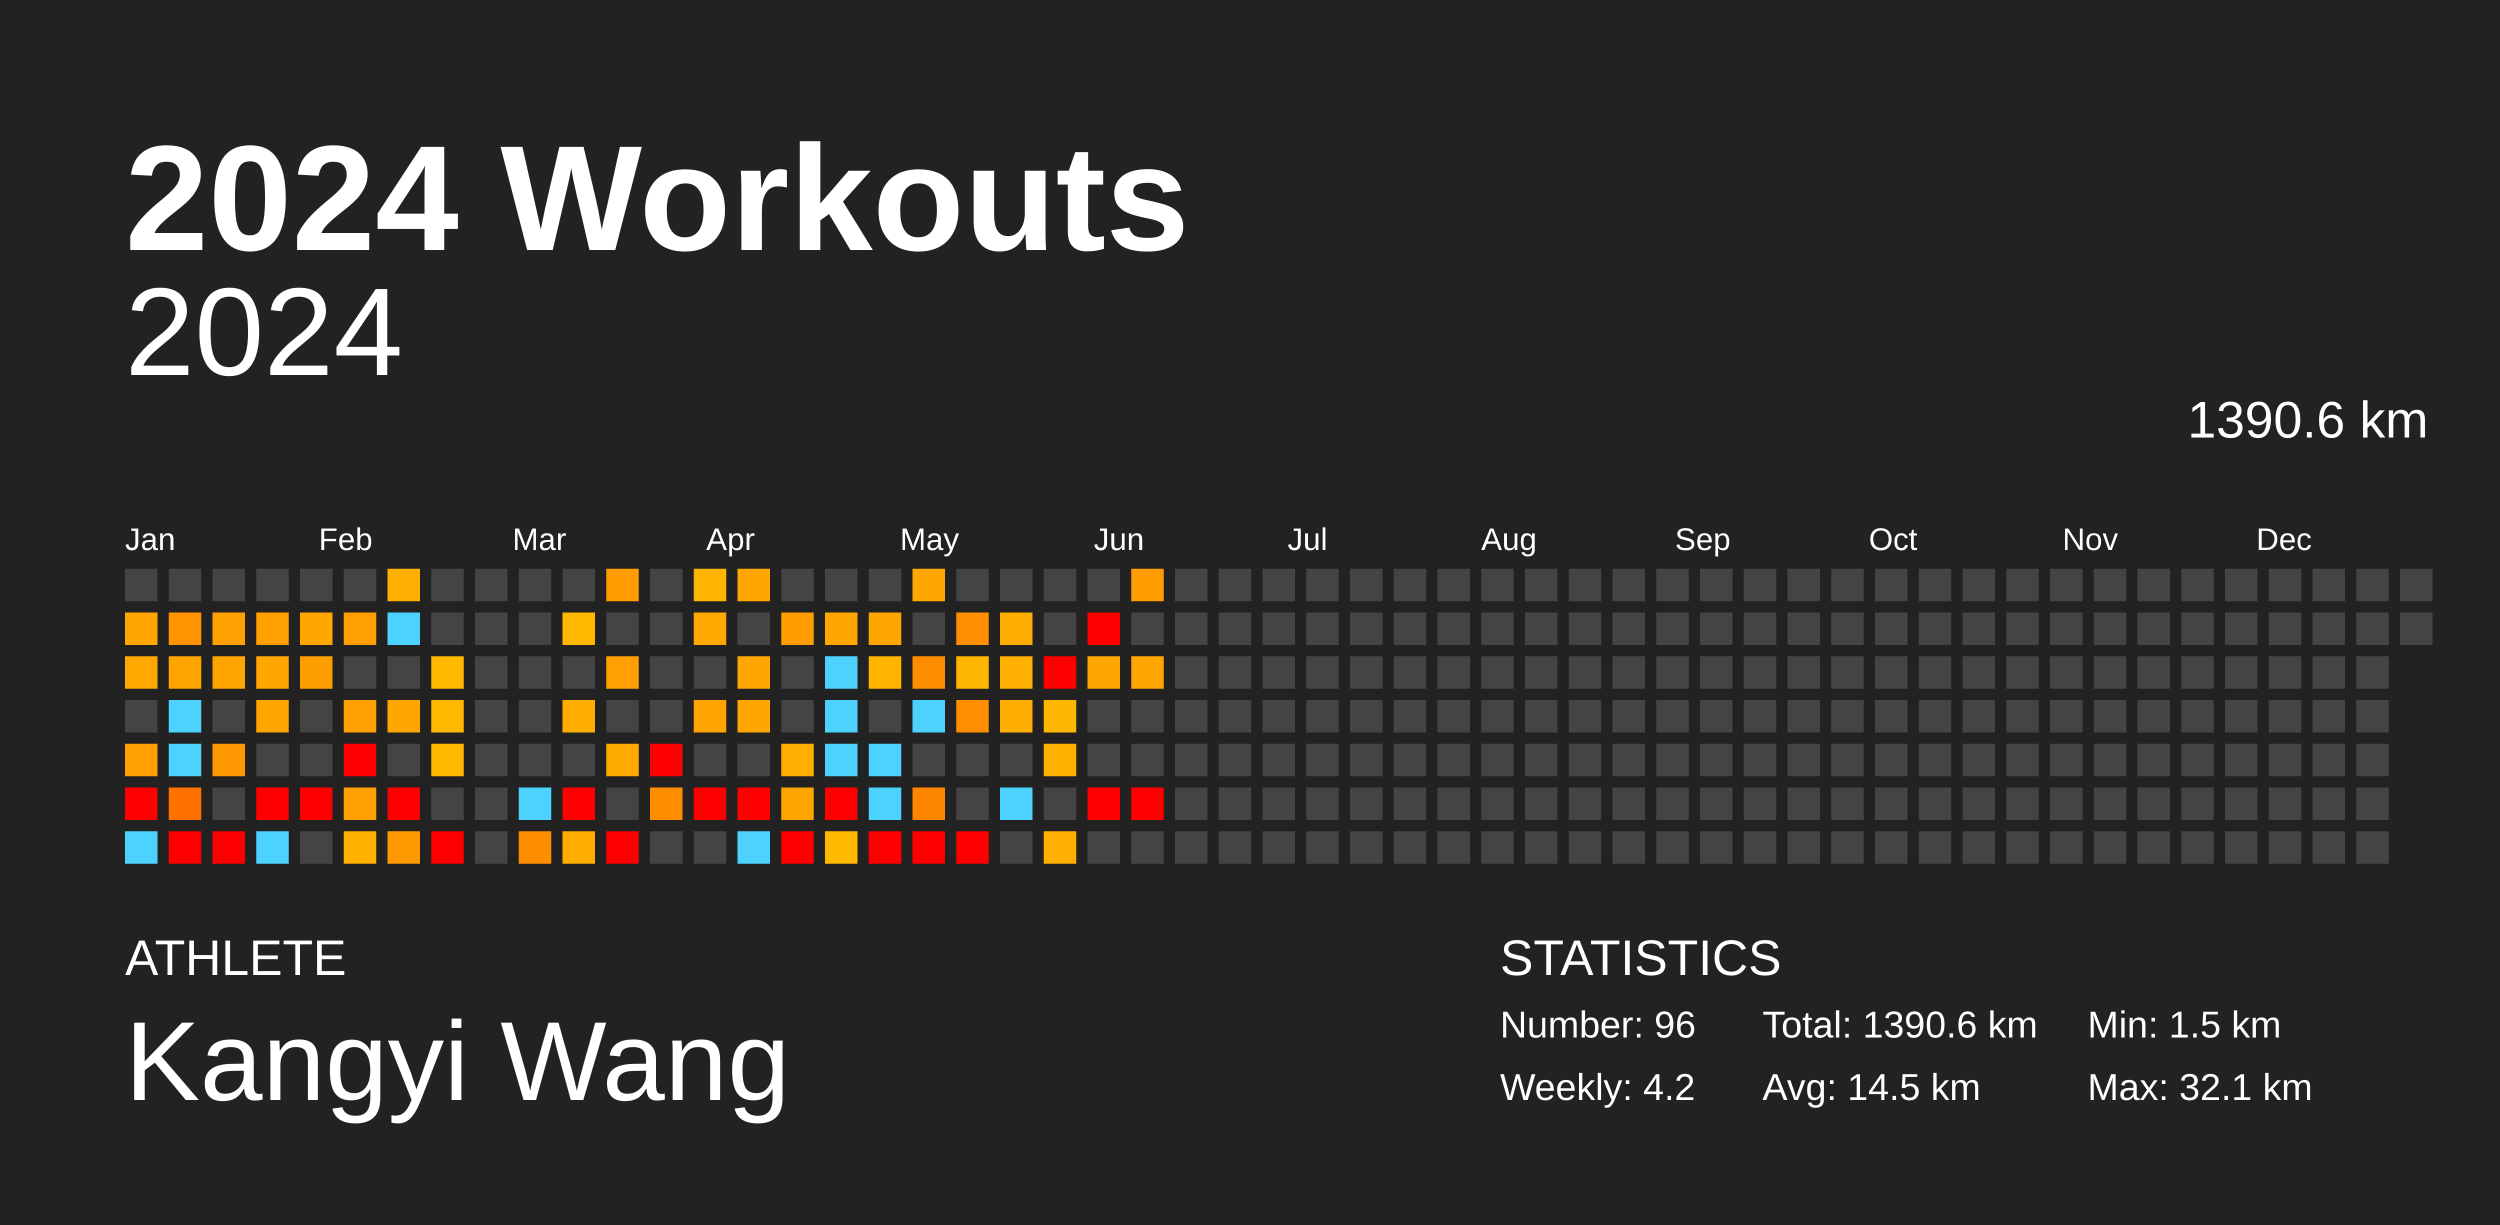
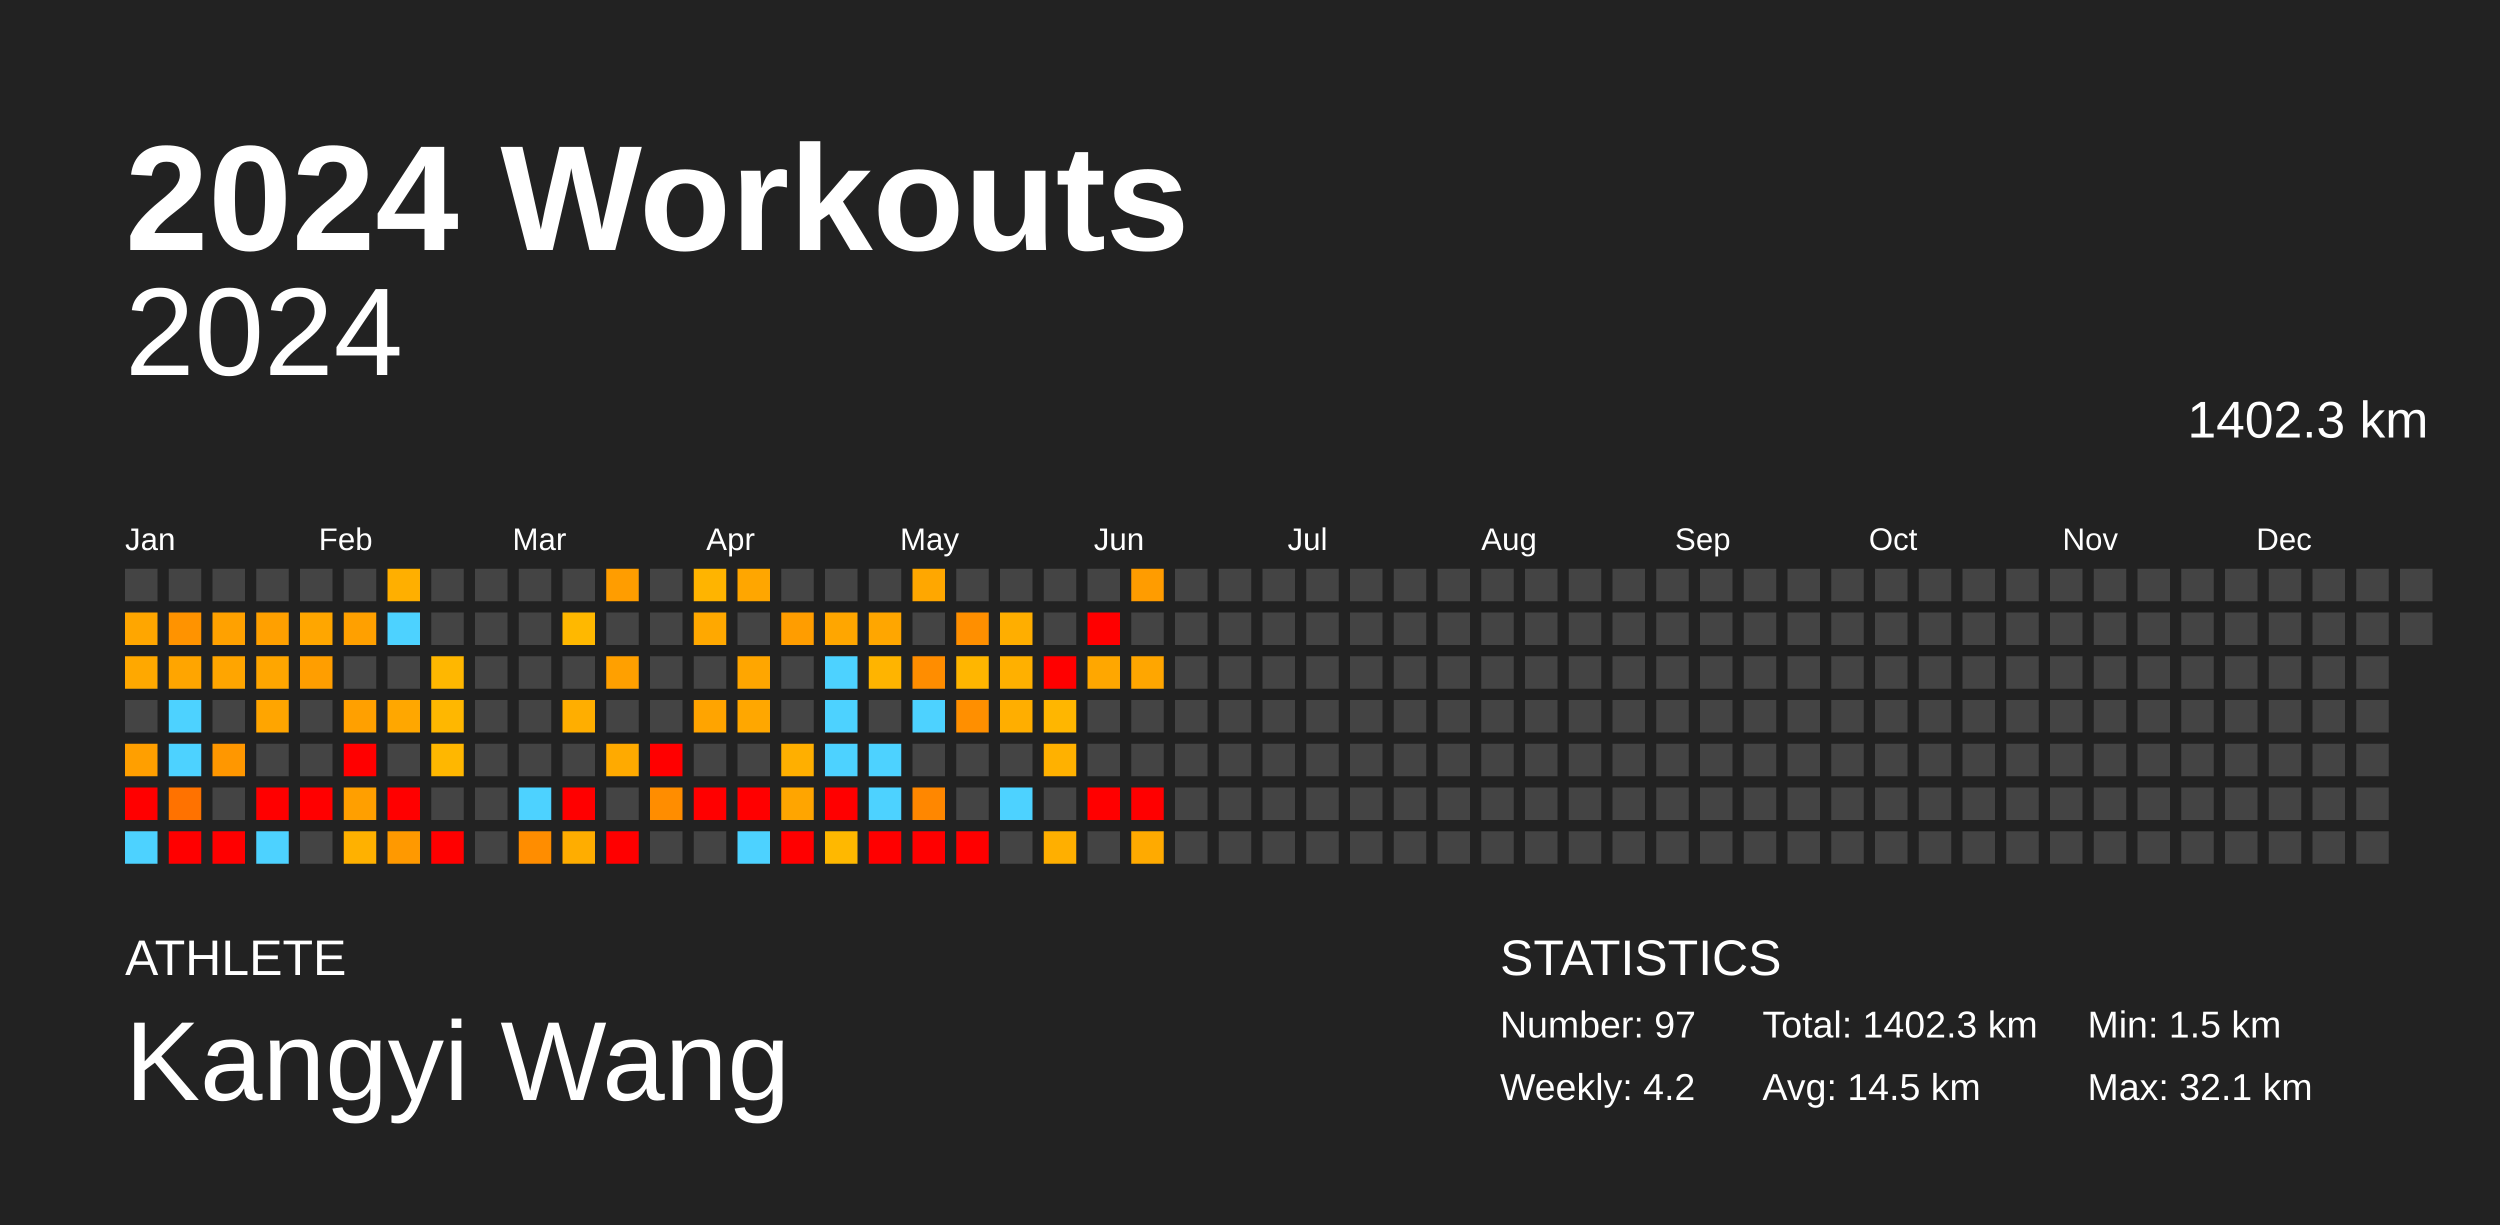
<svg xmlns="http://www.w3.org/2000/svg" baseProfile="full" height="98mm" version="1.1" viewBox="0,0,200,98" width="200mm">
  <defs />
  <rect fill="#222222" height="98" width="200" x="0" y="0" />
  <text fill="#FFFFFF" style="font-size:12px; font-family:Arial; font-weight:bold;" x="10" y="20">2024 Workouts</text>
  <text fill="#FFFFFF" style="font-size:4px; font-family:Arial" x="10" y="78">ATHLETE</text>
  <text fill="#FFFFFF" style="font-size:9px; font-family:Arial" x="10" y="88">Kangyi Wang</text>
  <text fill="#FFFFFF" style="font-size:4px; font-family:Arial" x="120" y="78">STATISTICS</text>
-   <text fill="#FFFFFF" style="font-size:3px; font-family:Arial" x="120" y="83">Number: 96</text>
+   <text fill="#FFFFFF" style="font-size:3px; font-family:Arial" x="120" y="83">Number: 97</text>
  <text fill="#FFFFFF" style="font-size:3px; font-family:Arial" x="120" y="88">Weekly: 4.2</text>
-   <text fill="#FFFFFF" style="font-size:3px; font-family:Arial" x="141" y="83">Total: 1390.6 km</text>
+   <text fill="#FFFFFF" style="font-size:3px; font-family:Arial" x="141" y="83">Total: 1402.3 km</text>
  <text fill="#FFFFFF" style="font-size:3px; font-family:Arial" x="141" y="88">Avg: 14.5 km</text>
  <text fill="#FFFFFF" style="font-size:3px; font-family:Arial" x="167" y="83">Min: 1.5 km</text>
  <text fill="#FFFFFF" style="font-size:3px; font-family:Arial" x="167" y="88">Max: 32.1 km</text>
  <text alignment-baseline="hanging" fill="#FFFFFF" style="font-size:10.0px; font-family:Arial;" x="10" y="30">2024</text>
-   <text alignment-baseline="hanging" fill="#FFFFFF" style="font-size:4.125px; font-family:Arial;" x="175" y="35">1390.6 km</text>
+   <text alignment-baseline="hanging" fill="#FFFFFF" style="font-size:4.125px; font-family:Arial;" x="175" y="35">1402.3 km</text>
  <text fill="#FFFFFF" style="font-size:2.5px; font-family:Arial" x="10.0" y="44">Jan</text>
  <text fill="#FFFFFF" style="font-size:2.5px; font-family:Arial" x="25.5" y="44">Feb</text>
  <text fill="#FFFFFF" style="font-size:2.5px; font-family:Arial" x="41.0" y="44">Mar</text>
  <text fill="#FFFFFF" style="font-size:2.5px; font-family:Arial" x="56.5" y="44">Apr</text>
  <text fill="#FFFFFF" style="font-size:2.5px; font-family:Arial" x="72.0" y="44">May</text>
  <text fill="#FFFFFF" style="font-size:2.5px; font-family:Arial" x="87.5" y="44">Jun</text>
  <text fill="#FFFFFF" style="font-size:2.5px; font-family:Arial" x="103.0" y="44">Jul</text>
  <text fill="#FFFFFF" style="font-size:2.5px; font-family:Arial" x="118.5" y="44">Aug</text>
  <text fill="#FFFFFF" style="font-size:2.5px; font-family:Arial" x="134.0" y="44">Sep</text>
  <text fill="#FFFFFF" style="font-size:2.5px; font-family:Arial" x="149.5" y="44">Oct</text>
  <text fill="#FFFFFF" style="font-size:2.5px; font-family:Arial" x="165.0" y="44">Nov</text>
  <text fill="#FFFFFF" style="font-size:2.5px; font-family:Arial" x="180.5" y="44">Dec</text>
  <rect fill="#444444" height="2.6" width="2.6" x="10.0" y="45.5" />
  <rect fill="#ffa600" height="2.6" width="2.6" x="10.0" y="49.0" />
  <rect fill="#ffa800" height="2.6" width="2.6" x="10.0" y="52.5" />
  <rect fill="#444444" height="2.6" width="2.6" x="10.0" y="56.0" />
  <rect fill="#ff9f00" height="2.6" width="2.6" x="10.0" y="59.5" />
  <rect fill="red" height="2.6" width="2.6" x="10.0" y="63.0" />
  <rect fill="#4dd2ff" height="2.6" width="2.6" x="10.0" y="66.5" />
  <rect fill="#444444" height="2.6" width="2.6" x="13.5" y="45.5" />
  <rect fill="#ff9300" height="2.6" width="2.6" x="13.5" y="49.0" />
  <rect fill="#ffa500" height="2.6" width="2.6" x="13.5" y="52.5" />
  <rect fill="#4dd2ff" height="2.6" width="2.6" x="13.5" y="56.0" />
  <rect fill="#4dd2ff" height="2.6" width="2.6" x="13.5" y="59.5" />
  <rect fill="#ff7200" height="2.6" width="2.6" x="13.5" y="63.0" />
  <rect fill="red" height="2.6" width="2.6" x="13.5" y="66.5" />
  <rect fill="#444444" height="2.6" width="2.6" x="17.0" y="45.5" />
  <rect fill="#ffa100" height="2.6" width="2.6" x="17.0" y="49.0" />
  <rect fill="#ffa500" height="2.6" width="2.6" x="17.0" y="52.5" />
  <rect fill="#444444" height="2.6" width="2.6" x="17.0" y="56.0" />
  <rect fill="#ff9700" height="2.6" width="2.6" x="17.0" y="59.5" />
  <rect fill="#444444" height="2.6" width="2.6" x="17.0" y="63.0" />
  <rect fill="red" height="2.6" width="2.6" x="17.0" y="66.5" />
  <rect fill="#444444" height="2.6" width="2.6" x="20.5" y="45.5" />
  <rect fill="#ffa000" height="2.6" width="2.6" x="20.5" y="49.0" />
  <rect fill="#ffa600" height="2.6" width="2.6" x="20.5" y="52.5" />
  <rect fill="#ffa500" height="2.6" width="2.6" x="20.5" y="56.0" />
  <rect fill="#444444" height="2.6" width="2.6" x="20.5" y="59.5" />
  <rect fill="red" height="2.6" width="2.6" x="20.5" y="63.0" />
  <rect fill="#4dd2ff" height="2.6" width="2.6" x="20.5" y="66.5" />
  <rect fill="#444444" height="2.6" width="2.6" x="24.0" y="45.5" />
  <rect fill="#ffa600" height="2.6" width="2.6" x="24.0" y="49.0" />
  <rect fill="#ff9e00" height="2.6" width="2.6" x="24.0" y="52.5" />
  <rect fill="#444444" height="2.6" width="2.6" x="24.0" y="56.0" />
  <rect fill="#444444" height="2.6" width="2.6" x="24.0" y="59.5" />
  <rect fill="red" height="2.6" width="2.6" x="24.0" y="63.0" />
  <rect fill="#444444" height="2.6" width="2.6" x="24.0" y="66.5" />
  <rect fill="#444444" height="2.6" width="2.6" x="27.5" y="45.5" />
  <rect fill="#ffa000" height="2.6" width="2.6" x="27.5" y="49.0" />
  <rect fill="#444444" height="2.6" width="2.6" x="27.5" y="52.5" />
  <rect fill="#ffa000" height="2.6" width="2.6" x="27.5" y="56.0" />
  <rect fill="red" height="2.6" width="2.6" x="27.5" y="59.5" />
  <rect fill="#ff9f00" height="2.6" width="2.6" x="27.5" y="63.0" />
  <rect fill="#ffb100" height="2.6" width="2.6" x="27.5" y="66.5" />
  <rect fill="#ffaf00" height="2.6" width="2.6" x="31.0" y="45.5" />
  <rect fill="#4dd2ff" height="2.6" width="2.6" x="31.0" y="49.0" />
  <rect fill="#444444" height="2.6" width="2.6" x="31.0" y="52.5" />
  <rect fill="#ffa700" height="2.6" width="2.6" x="31.0" y="56.0" />
  <rect fill="#444444" height="2.6" width="2.6" x="31.0" y="59.5" />
  <rect fill="red" height="2.6" width="2.6" x="31.0" y="63.0" />
  <rect fill="#ff9900" height="2.6" width="2.6" x="31.0" y="66.5" />
  <rect fill="#444444" height="2.6" width="2.6" x="34.5" y="45.5" />
  <rect fill="#444444" height="2.6" width="2.6" x="34.5" y="49.0" />
  <rect fill="#ffb700" height="2.6" width="2.6" x="34.5" y="52.5" />
  <rect fill="#ffb700" height="2.6" width="2.6" x="34.5" y="56.0" />
  <rect fill="#ffb700" height="2.6" width="2.6" x="34.5" y="59.5" />
  <rect fill="#444444" height="2.6" width="2.6" x="34.5" y="63.0" />
  <rect fill="red" height="2.6" width="2.6" x="34.5" y="66.5" />
  <rect fill="#444444" height="2.6" width="2.6" x="38.0" y="45.5" />
  <rect fill="#444444" height="2.6" width="2.6" x="38.0" y="49.0" />
  <rect fill="#444444" height="2.6" width="2.6" x="38.0" y="52.5" />
  <rect fill="#444444" height="2.6" width="2.6" x="38.0" y="56.0" />
  <rect fill="#444444" height="2.6" width="2.6" x="38.0" y="59.5" />
  <rect fill="#444444" height="2.6" width="2.6" x="38.0" y="63.0" />
  <rect fill="#444444" height="2.6" width="2.6" x="38.0" y="66.5" />
  <rect fill="#444444" height="2.6" width="2.6" x="41.5" y="45.5" />
  <rect fill="#444444" height="2.6" width="2.6" x="41.5" y="49.0" />
  <rect fill="#444444" height="2.6" width="2.6" x="41.5" y="52.5" />
  <rect fill="#444444" height="2.6" width="2.6" x="41.5" y="56.0" />
  <rect fill="#444444" height="2.6" width="2.6" x="41.5" y="59.5" />
  <rect fill="#4dd2ff" height="2.6" width="2.6" x="41.5" y="63.0" />
  <rect fill="#ff8d00" height="2.6" width="2.6" x="41.5" y="66.5" />
  <rect fill="#444444" height="2.6" width="2.6" x="45.0" y="45.5" />
  <rect fill="#ffb800" height="2.6" width="2.6" x="45.0" y="49.0" />
  <rect fill="#444444" height="2.6" width="2.6" x="45.0" y="52.5" />
  <rect fill="#ffae00" height="2.6" width="2.6" x="45.0" y="56.0" />
  <rect fill="#444444" height="2.6" width="2.6" x="45.0" y="59.5" />
  <rect fill="red" height="2.6" width="2.6" x="45.0" y="63.0" />
  <rect fill="#ffad00" height="2.6" width="2.6" x="45.0" y="66.5" />
  <rect fill="#ff9d00" height="2.6" width="2.6" x="48.5" y="45.5" />
  <rect fill="#444444" height="2.6" width="2.6" x="48.5" y="49.0" />
  <rect fill="#ffa000" height="2.6" width="2.6" x="48.5" y="52.5" />
  <rect fill="#444444" height="2.6" width="2.6" x="48.5" y="56.0" />
  <rect fill="#ffaa00" height="2.6" width="2.6" x="48.5" y="59.5" />
  <rect fill="#444444" height="2.6" width="2.6" x="48.5" y="63.0" />
  <rect fill="red" height="2.6" width="2.6" x="48.5" y="66.5" />
  <rect fill="#444444" height="2.6" width="2.6" x="52.0" y="45.5" />
  <rect fill="#444444" height="2.6" width="2.6" x="52.0" y="49.0" />
  <rect fill="#444444" height="2.6" width="2.6" x="52.0" y="52.5" />
  <rect fill="#444444" height="2.6" width="2.6" x="52.0" y="56.0" />
  <rect fill="red" height="2.6" width="2.6" x="52.0" y="59.5" />
  <rect fill="#ff8d00" height="2.6" width="2.6" x="52.0" y="63.0" />
  <rect fill="#444444" height="2.6" width="2.6" x="52.0" y="66.5" />
  <rect fill="#ffb400" height="2.6" width="2.6" x="55.5" y="45.5" />
  <rect fill="#ffa800" height="2.6" width="2.6" x="55.5" y="49.0" />
  <rect fill="#444444" height="2.6" width="2.6" x="55.5" y="52.5" />
  <rect fill="#ffa400" height="2.6" width="2.6" x="55.5" y="56.0" />
  <rect fill="#444444" height="2.6" width="2.6" x="55.5" y="59.5" />
  <rect fill="red" height="2.6" width="2.6" x="55.5" y="63.0" />
  <rect fill="#444444" height="2.6" width="2.6" x="55.5" y="66.5" />
  <rect fill="#ffa600" height="2.6" width="2.6" x="59.0" y="45.5" />
  <rect fill="#444444" height="2.6" width="2.6" x="59.0" y="49.0" />
  <rect fill="#ffa600" height="2.6" width="2.6" x="59.0" y="52.5" />
  <rect fill="#ffa700" height="2.6" width="2.6" x="59.0" y="56.0" />
  <rect fill="#444444" height="2.6" width="2.6" x="59.0" y="59.5" />
  <rect fill="red" height="2.6" width="2.6" x="59.0" y="63.0" />
  <rect fill="#4dd2ff" height="2.6" width="2.6" x="59.0" y="66.5" />
  <rect fill="#444444" height="2.6" width="2.6" x="62.5" y="45.5" />
  <rect fill="#ff9d00" height="2.6" width="2.6" x="62.5" y="49.0" />
  <rect fill="#444444" height="2.6" width="2.6" x="62.5" y="52.5" />
  <rect fill="#444444" height="2.6" width="2.6" x="62.5" y="56.0" />
  <rect fill="#ffaf00" height="2.6" width="2.6" x="62.5" y="59.5" />
  <rect fill="#ffa500" height="2.6" width="2.6" x="62.5" y="63.0" />
  <rect fill="red" height="2.6" width="2.6" x="62.5" y="66.5" />
  <rect fill="#444444" height="2.6" width="2.6" x="66.0" y="45.5" />
  <rect fill="#ffa600" height="2.6" width="2.6" x="66.0" y="49.0" />
  <rect fill="#4dd2ff" height="2.6" width="2.6" x="66.0" y="52.5" />
  <rect fill="#4dd2ff" height="2.6" width="2.6" x="66.0" y="56.0" />
  <rect fill="#4dd2ff" height="2.6" width="2.6" x="66.0" y="59.5" />
  <rect fill="red" height="2.6" width="2.6" x="66.0" y="63.0" />
  <rect fill="#ffb800" height="2.6" width="2.6" x="66.0" y="66.5" />
  <rect fill="#444444" height="2.6" width="2.6" x="69.5" y="45.5" />
  <rect fill="#ffa600" height="2.6" width="2.6" x="69.5" y="49.0" />
  <rect fill="#ffb400" height="2.6" width="2.6" x="69.5" y="52.5" />
  <rect fill="#444444" height="2.6" width="2.6" x="69.5" y="56.0" />
  <rect fill="#4dd2ff" height="2.6" width="2.6" x="69.5" y="59.5" />
  <rect fill="#4dd2ff" height="2.6" width="2.6" x="69.5" y="63.0" />
  <rect fill="red" height="2.6" width="2.6" x="69.5" y="66.5" />
  <rect fill="#ffa700" height="2.6" width="2.6" x="73.0" y="45.5" />
  <rect fill="#444444" height="2.6" width="2.6" x="73.0" y="49.0" />
  <rect fill="#ff8d00" height="2.6" width="2.6" x="73.0" y="52.5" />
  <rect fill="#4dd2ff" height="2.6" width="2.6" x="73.0" y="56.0" />
  <rect fill="#444444" height="2.6" width="2.6" x="73.0" y="59.5" />
  <rect fill="#ff8700" height="2.6" width="2.6" x="73.0" y="63.0" />
  <rect fill="red" height="2.6" width="2.6" x="73.0" y="66.5" />
  <rect fill="#444444" height="2.6" width="2.6" x="76.5" y="45.5" />
  <rect fill="#ff8f00" height="2.6" width="2.6" x="76.5" y="49.0" />
  <rect fill="#ffb600" height="2.6" width="2.6" x="76.5" y="52.5" />
  <rect fill="#ff8f00" height="2.6" width="2.6" x="76.5" y="56.0" />
  <rect fill="#444444" height="2.6" width="2.6" x="76.5" y="59.5" />
  <rect fill="#444444" height="2.6" width="2.6" x="76.5" y="63.0" />
  <rect fill="red" height="2.6" width="2.6" x="76.5" y="66.5" />
  <rect fill="#444444" height="2.6" width="2.6" x="80.0" y="45.5" />
  <rect fill="#ffae00" height="2.6" width="2.6" x="80.0" y="49.0" />
  <rect fill="#ffb000" height="2.6" width="2.6" x="80.0" y="52.5" />
  <rect fill="#ffae00" height="2.6" width="2.6" x="80.0" y="56.0" />
  <rect fill="#444444" height="2.6" width="2.6" x="80.0" y="59.5" />
  <rect fill="#4dd2ff" height="2.6" width="2.6" x="80.0" y="63.0" />
  <rect fill="#444444" height="2.6" width="2.6" x="80.0" y="66.5" />
  <rect fill="#444444" height="2.6" width="2.6" x="83.5" y="45.5" />
  <rect fill="#444444" height="2.6" width="2.6" x="83.5" y="49.0" />
  <rect fill="red" height="2.6" width="2.6" x="83.5" y="52.5" />
  <rect fill="#ffb600" height="2.6" width="2.6" x="83.5" y="56.0" />
  <rect fill="#ffb100" height="2.6" width="2.6" x="83.5" y="59.5" />
  <rect fill="#444444" height="2.6" width="2.6" x="83.5" y="63.0" />
  <rect fill="#ffaf00" height="2.6" width="2.6" x="83.5" y="66.5" />
  <rect fill="#444444" height="2.6" width="2.6" x="87.0" y="45.5" />
  <rect fill="red" height="2.6" width="2.6" x="87.0" y="49.0" />
  <rect fill="#ffa700" height="2.6" width="2.6" x="87.0" y="52.5" />
  <rect fill="#444444" height="2.6" width="2.6" x="87.0" y="56.0" />
  <rect fill="#444444" height="2.6" width="2.6" x="87.0" y="59.5" />
  <rect fill="red" height="2.6" width="2.6" x="87.0" y="63.0" />
  <rect fill="#444444" height="2.6" width="2.6" x="87.0" y="66.5" />
  <rect fill="#ff9c00" height="2.6" width="2.6" x="90.5" y="45.5" />
  <rect fill="#444444" height="2.6" width="2.6" x="90.5" y="49.0" />
  <rect fill="#ffa600" height="2.6" width="2.6" x="90.5" y="52.5" />
  <rect fill="#444444" height="2.6" width="2.6" x="90.5" y="56.0" />
  <rect fill="#444444" height="2.6" width="2.6" x="90.5" y="59.5" />
  <rect fill="red" height="2.6" width="2.6" x="90.5" y="63.0" />
-   <rect fill="#444444" height="2.6" width="2.6" x="90.5" y="66.5" />
+   <rect fill="#ffaa00" height="2.6" width="2.6" x="90.5" y="66.5" />
  <rect fill="#444444" height="2.6" width="2.6" x="94.0" y="45.5" />
  <rect fill="#444444" height="2.6" width="2.6" x="94.0" y="49.0" />
  <rect fill="#444444" height="2.6" width="2.6" x="94.0" y="52.5" />
  <rect fill="#444444" height="2.6" width="2.6" x="94.0" y="56.0" />
  <rect fill="#444444" height="2.6" width="2.6" x="94.0" y="59.5" />
  <rect fill="#444444" height="2.6" width="2.6" x="94.0" y="63.0" />
  <rect fill="#444444" height="2.6" width="2.6" x="94.0" y="66.5" />
  <rect fill="#444444" height="2.6" width="2.6" x="97.5" y="45.5" />
  <rect fill="#444444" height="2.6" width="2.6" x="97.5" y="49.0" />
  <rect fill="#444444" height="2.6" width="2.6" x="97.5" y="52.5" />
  <rect fill="#444444" height="2.6" width="2.6" x="97.5" y="56.0" />
  <rect fill="#444444" height="2.6" width="2.6" x="97.5" y="59.5" />
  <rect fill="#444444" height="2.6" width="2.6" x="97.5" y="63.0" />
  <rect fill="#444444" height="2.6" width="2.6" x="97.5" y="66.5" />
  <rect fill="#444444" height="2.6" width="2.6" x="101.0" y="45.5" />
  <rect fill="#444444" height="2.6" width="2.6" x="101.0" y="49.0" />
  <rect fill="#444444" height="2.6" width="2.6" x="101.0" y="52.5" />
  <rect fill="#444444" height="2.6" width="2.6" x="101.0" y="56.0" />
  <rect fill="#444444" height="2.6" width="2.6" x="101.0" y="59.5" />
  <rect fill="#444444" height="2.6" width="2.6" x="101.0" y="63.0" />
  <rect fill="#444444" height="2.6" width="2.6" x="101.0" y="66.5" />
  <rect fill="#444444" height="2.6" width="2.6" x="104.5" y="45.5" />
  <rect fill="#444444" height="2.6" width="2.6" x="104.5" y="49.0" />
  <rect fill="#444444" height="2.6" width="2.6" x="104.5" y="52.5" />
  <rect fill="#444444" height="2.6" width="2.6" x="104.5" y="56.0" />
  <rect fill="#444444" height="2.6" width="2.6" x="104.5" y="59.5" />
  <rect fill="#444444" height="2.6" width="2.6" x="104.5" y="63.0" />
  <rect fill="#444444" height="2.6" width="2.6" x="104.5" y="66.5" />
  <rect fill="#444444" height="2.6" width="2.6" x="108.0" y="45.5" />
  <rect fill="#444444" height="2.6" width="2.6" x="108.0" y="49.0" />
  <rect fill="#444444" height="2.6" width="2.6" x="108.0" y="52.5" />
  <rect fill="#444444" height="2.6" width="2.6" x="108.0" y="56.0" />
  <rect fill="#444444" height="2.6" width="2.6" x="108.0" y="59.5" />
  <rect fill="#444444" height="2.6" width="2.6" x="108.0" y="63.0" />
  <rect fill="#444444" height="2.6" width="2.6" x="108.0" y="66.5" />
  <rect fill="#444444" height="2.6" width="2.6" x="111.5" y="45.5" />
  <rect fill="#444444" height="2.6" width="2.6" x="111.5" y="49.0" />
  <rect fill="#444444" height="2.6" width="2.6" x="111.5" y="52.5" />
  <rect fill="#444444" height="2.6" width="2.6" x="111.5" y="56.0" />
  <rect fill="#444444" height="2.6" width="2.6" x="111.5" y="59.5" />
  <rect fill="#444444" height="2.6" width="2.6" x="111.5" y="63.0" />
  <rect fill="#444444" height="2.6" width="2.6" x="111.5" y="66.5" />
  <rect fill="#444444" height="2.6" width="2.6" x="115.0" y="45.5" />
  <rect fill="#444444" height="2.6" width="2.6" x="115.0" y="49.0" />
  <rect fill="#444444" height="2.6" width="2.6" x="115.0" y="52.5" />
  <rect fill="#444444" height="2.6" width="2.6" x="115.0" y="56.0" />
  <rect fill="#444444" height="2.6" width="2.6" x="115.0" y="59.5" />
  <rect fill="#444444" height="2.6" width="2.6" x="115.0" y="63.0" />
  <rect fill="#444444" height="2.6" width="2.6" x="115.0" y="66.5" />
  <rect fill="#444444" height="2.6" width="2.6" x="118.5" y="45.5" />
  <rect fill="#444444" height="2.6" width="2.6" x="118.5" y="49.0" />
  <rect fill="#444444" height="2.6" width="2.6" x="118.5" y="52.5" />
  <rect fill="#444444" height="2.6" width="2.6" x="118.5" y="56.0" />
  <rect fill="#444444" height="2.6" width="2.6" x="118.5" y="59.5" />
  <rect fill="#444444" height="2.6" width="2.6" x="118.5" y="63.0" />
  <rect fill="#444444" height="2.6" width="2.6" x="118.5" y="66.5" />
  <rect fill="#444444" height="2.6" width="2.6" x="122.0" y="45.5" />
  <rect fill="#444444" height="2.6" width="2.6" x="122.0" y="49.0" />
  <rect fill="#444444" height="2.6" width="2.6" x="122.0" y="52.5" />
  <rect fill="#444444" height="2.6" width="2.6" x="122.0" y="56.0" />
  <rect fill="#444444" height="2.6" width="2.6" x="122.0" y="59.5" />
  <rect fill="#444444" height="2.6" width="2.6" x="122.0" y="63.0" />
  <rect fill="#444444" height="2.6" width="2.6" x="122.0" y="66.5" />
  <rect fill="#444444" height="2.6" width="2.6" x="125.5" y="45.5" />
  <rect fill="#444444" height="2.6" width="2.6" x="125.5" y="49.0" />
  <rect fill="#444444" height="2.6" width="2.6" x="125.5" y="52.5" />
  <rect fill="#444444" height="2.6" width="2.6" x="125.5" y="56.0" />
  <rect fill="#444444" height="2.6" width="2.6" x="125.5" y="59.5" />
  <rect fill="#444444" height="2.6" width="2.6" x="125.5" y="63.0" />
  <rect fill="#444444" height="2.6" width="2.6" x="125.5" y="66.5" />
  <rect fill="#444444" height="2.6" width="2.6" x="129.0" y="45.5" />
  <rect fill="#444444" height="2.6" width="2.6" x="129.0" y="49.0" />
  <rect fill="#444444" height="2.6" width="2.6" x="129.0" y="52.5" />
  <rect fill="#444444" height="2.6" width="2.6" x="129.0" y="56.0" />
  <rect fill="#444444" height="2.6" width="2.6" x="129.0" y="59.5" />
  <rect fill="#444444" height="2.6" width="2.6" x="129.0" y="63.0" />
  <rect fill="#444444" height="2.6" width="2.6" x="129.0" y="66.5" />
  <rect fill="#444444" height="2.6" width="2.6" x="132.5" y="45.5" />
  <rect fill="#444444" height="2.6" width="2.6" x="132.5" y="49.0" />
  <rect fill="#444444" height="2.6" width="2.6" x="132.5" y="52.5" />
  <rect fill="#444444" height="2.6" width="2.6" x="132.5" y="56.0" />
  <rect fill="#444444" height="2.6" width="2.6" x="132.5" y="59.5" />
  <rect fill="#444444" height="2.6" width="2.6" x="132.5" y="63.0" />
  <rect fill="#444444" height="2.6" width="2.6" x="132.5" y="66.5" />
  <rect fill="#444444" height="2.6" width="2.6" x="136.0" y="45.5" />
  <rect fill="#444444" height="2.6" width="2.6" x="136.0" y="49.0" />
  <rect fill="#444444" height="2.6" width="2.6" x="136.0" y="52.5" />
  <rect fill="#444444" height="2.6" width="2.6" x="136.0" y="56.0" />
  <rect fill="#444444" height="2.6" width="2.6" x="136.0" y="59.5" />
  <rect fill="#444444" height="2.6" width="2.6" x="136.0" y="63.0" />
  <rect fill="#444444" height="2.6" width="2.6" x="136.0" y="66.5" />
  <rect fill="#444444" height="2.6" width="2.6" x="139.5" y="45.5" />
  <rect fill="#444444" height="2.6" width="2.6" x="139.5" y="49.0" />
  <rect fill="#444444" height="2.6" width="2.6" x="139.5" y="52.5" />
  <rect fill="#444444" height="2.6" width="2.6" x="139.5" y="56.0" />
  <rect fill="#444444" height="2.6" width="2.6" x="139.5" y="59.5" />
  <rect fill="#444444" height="2.6" width="2.6" x="139.5" y="63.0" />
  <rect fill="#444444" height="2.6" width="2.6" x="139.5" y="66.5" />
  <rect fill="#444444" height="2.6" width="2.6" x="143.0" y="45.5" />
  <rect fill="#444444" height="2.6" width="2.6" x="143.0" y="49.0" />
  <rect fill="#444444" height="2.6" width="2.6" x="143.0" y="52.5" />
  <rect fill="#444444" height="2.6" width="2.6" x="143.0" y="56.0" />
  <rect fill="#444444" height="2.6" width="2.6" x="143.0" y="59.5" />
  <rect fill="#444444" height="2.6" width="2.6" x="143.0" y="63.0" />
  <rect fill="#444444" height="2.6" width="2.6" x="143.0" y="66.5" />
  <rect fill="#444444" height="2.6" width="2.6" x="146.5" y="45.5" />
  <rect fill="#444444" height="2.6" width="2.6" x="146.5" y="49.0" />
  <rect fill="#444444" height="2.6" width="2.6" x="146.5" y="52.5" />
  <rect fill="#444444" height="2.6" width="2.6" x="146.5" y="56.0" />
  <rect fill="#444444" height="2.6" width="2.6" x="146.5" y="59.5" />
  <rect fill="#444444" height="2.6" width="2.6" x="146.5" y="63.0" />
  <rect fill="#444444" height="2.6" width="2.6" x="146.5" y="66.5" />
  <rect fill="#444444" height="2.6" width="2.6" x="150.0" y="45.5" />
  <rect fill="#444444" height="2.6" width="2.6" x="150.0" y="49.0" />
  <rect fill="#444444" height="2.6" width="2.6" x="150.0" y="52.5" />
  <rect fill="#444444" height="2.6" width="2.6" x="150.0" y="56.0" />
  <rect fill="#444444" height="2.6" width="2.6" x="150.0" y="59.5" />
  <rect fill="#444444" height="2.6" width="2.6" x="150.0" y="63.0" />
  <rect fill="#444444" height="2.6" width="2.6" x="150.0" y="66.5" />
  <rect fill="#444444" height="2.6" width="2.6" x="153.5" y="45.5" />
  <rect fill="#444444" height="2.6" width="2.6" x="153.5" y="49.0" />
  <rect fill="#444444" height="2.6" width="2.6" x="153.5" y="52.5" />
  <rect fill="#444444" height="2.6" width="2.6" x="153.5" y="56.0" />
  <rect fill="#444444" height="2.6" width="2.6" x="153.5" y="59.5" />
  <rect fill="#444444" height="2.6" width="2.6" x="153.5" y="63.0" />
  <rect fill="#444444" height="2.6" width="2.6" x="153.5" y="66.5" />
  <rect fill="#444444" height="2.6" width="2.6" x="157.0" y="45.5" />
  <rect fill="#444444" height="2.6" width="2.6" x="157.0" y="49.0" />
  <rect fill="#444444" height="2.6" width="2.6" x="157.0" y="52.5" />
  <rect fill="#444444" height="2.6" width="2.6" x="157.0" y="56.0" />
  <rect fill="#444444" height="2.6" width="2.6" x="157.0" y="59.5" />
  <rect fill="#444444" height="2.6" width="2.6" x="157.0" y="63.0" />
  <rect fill="#444444" height="2.6" width="2.6" x="157.0" y="66.5" />
  <rect fill="#444444" height="2.6" width="2.6" x="160.5" y="45.5" />
  <rect fill="#444444" height="2.6" width="2.6" x="160.5" y="49.0" />
  <rect fill="#444444" height="2.6" width="2.6" x="160.5" y="52.5" />
  <rect fill="#444444" height="2.6" width="2.6" x="160.5" y="56.0" />
  <rect fill="#444444" height="2.6" width="2.6" x="160.5" y="59.5" />
  <rect fill="#444444" height="2.6" width="2.6" x="160.5" y="63.0" />
  <rect fill="#444444" height="2.6" width="2.6" x="160.5" y="66.5" />
  <rect fill="#444444" height="2.6" width="2.6" x="164.0" y="45.5" />
  <rect fill="#444444" height="2.6" width="2.6" x="164.0" y="49.0" />
  <rect fill="#444444" height="2.6" width="2.6" x="164.0" y="52.5" />
  <rect fill="#444444" height="2.6" width="2.6" x="164.0" y="56.0" />
  <rect fill="#444444" height="2.6" width="2.6" x="164.0" y="59.5" />
  <rect fill="#444444" height="2.6" width="2.6" x="164.0" y="63.0" />
  <rect fill="#444444" height="2.6" width="2.6" x="164.0" y="66.5" />
  <rect fill="#444444" height="2.6" width="2.6" x="167.5" y="45.5" />
  <rect fill="#444444" height="2.6" width="2.6" x="167.5" y="49.0" />
  <rect fill="#444444" height="2.6" width="2.6" x="167.5" y="52.5" />
  <rect fill="#444444" height="2.6" width="2.6" x="167.5" y="56.0" />
  <rect fill="#444444" height="2.6" width="2.6" x="167.5" y="59.5" />
  <rect fill="#444444" height="2.6" width="2.6" x="167.5" y="63.0" />
  <rect fill="#444444" height="2.6" width="2.6" x="167.5" y="66.5" />
  <rect fill="#444444" height="2.6" width="2.6" x="171.0" y="45.5" />
  <rect fill="#444444" height="2.6" width="2.6" x="171.0" y="49.0" />
  <rect fill="#444444" height="2.6" width="2.6" x="171.0" y="52.5" />
  <rect fill="#444444" height="2.6" width="2.6" x="171.0" y="56.0" />
  <rect fill="#444444" height="2.6" width="2.6" x="171.0" y="59.5" />
  <rect fill="#444444" height="2.6" width="2.6" x="171.0" y="63.0" />
  <rect fill="#444444" height="2.6" width="2.6" x="171.0" y="66.5" />
  <rect fill="#444444" height="2.6" width="2.6" x="174.5" y="45.5" />
  <rect fill="#444444" height="2.6" width="2.6" x="174.5" y="49.0" />
  <rect fill="#444444" height="2.6" width="2.6" x="174.5" y="52.5" />
  <rect fill="#444444" height="2.6" width="2.6" x="174.5" y="56.0" />
  <rect fill="#444444" height="2.6" width="2.6" x="174.5" y="59.5" />
  <rect fill="#444444" height="2.6" width="2.6" x="174.5" y="63.0" />
  <rect fill="#444444" height="2.6" width="2.6" x="174.5" y="66.5" />
  <rect fill="#444444" height="2.6" width="2.6" x="178.0" y="45.5" />
  <rect fill="#444444" height="2.6" width="2.6" x="178.0" y="49.0" />
  <rect fill="#444444" height="2.6" width="2.6" x="178.0" y="52.5" />
  <rect fill="#444444" height="2.6" width="2.6" x="178.0" y="56.0" />
  <rect fill="#444444" height="2.6" width="2.6" x="178.0" y="59.5" />
  <rect fill="#444444" height="2.6" width="2.6" x="178.0" y="63.0" />
  <rect fill="#444444" height="2.6" width="2.6" x="178.0" y="66.5" />
  <rect fill="#444444" height="2.6" width="2.6" x="181.5" y="45.5" />
  <rect fill="#444444" height="2.6" width="2.6" x="181.5" y="49.0" />
  <rect fill="#444444" height="2.6" width="2.6" x="181.5" y="52.5" />
  <rect fill="#444444" height="2.6" width="2.6" x="181.5" y="56.0" />
  <rect fill="#444444" height="2.6" width="2.6" x="181.5" y="59.5" />
  <rect fill="#444444" height="2.6" width="2.6" x="181.5" y="63.0" />
  <rect fill="#444444" height="2.6" width="2.6" x="181.5" y="66.5" />
  <rect fill="#444444" height="2.6" width="2.6" x="185.0" y="45.5" />
  <rect fill="#444444" height="2.6" width="2.6" x="185.0" y="49.0" />
  <rect fill="#444444" height="2.6" width="2.6" x="185.0" y="52.5" />
  <rect fill="#444444" height="2.6" width="2.6" x="185.0" y="56.0" />
  <rect fill="#444444" height="2.6" width="2.6" x="185.0" y="59.5" />
  <rect fill="#444444" height="2.6" width="2.6" x="185.0" y="63.0" />
  <rect fill="#444444" height="2.6" width="2.6" x="185.0" y="66.5" />
  <rect fill="#444444" height="2.6" width="2.6" x="188.5" y="45.5" />
  <rect fill="#444444" height="2.6" width="2.6" x="188.5" y="49.0" />
  <rect fill="#444444" height="2.6" width="2.6" x="188.5" y="52.5" />
  <rect fill="#444444" height="2.6" width="2.6" x="188.5" y="56.0" />
  <rect fill="#444444" height="2.6" width="2.6" x="188.5" y="59.5" />
  <rect fill="#444444" height="2.6" width="2.6" x="188.5" y="63.0" />
  <rect fill="#444444" height="2.6" width="2.6" x="188.5" y="66.5" />
  <rect fill="#444444" height="2.6" width="2.6" x="192.0" y="45.5" />
  <rect fill="#444444" height="2.6" width="2.6" x="192.0" y="49.0" />
</svg>
